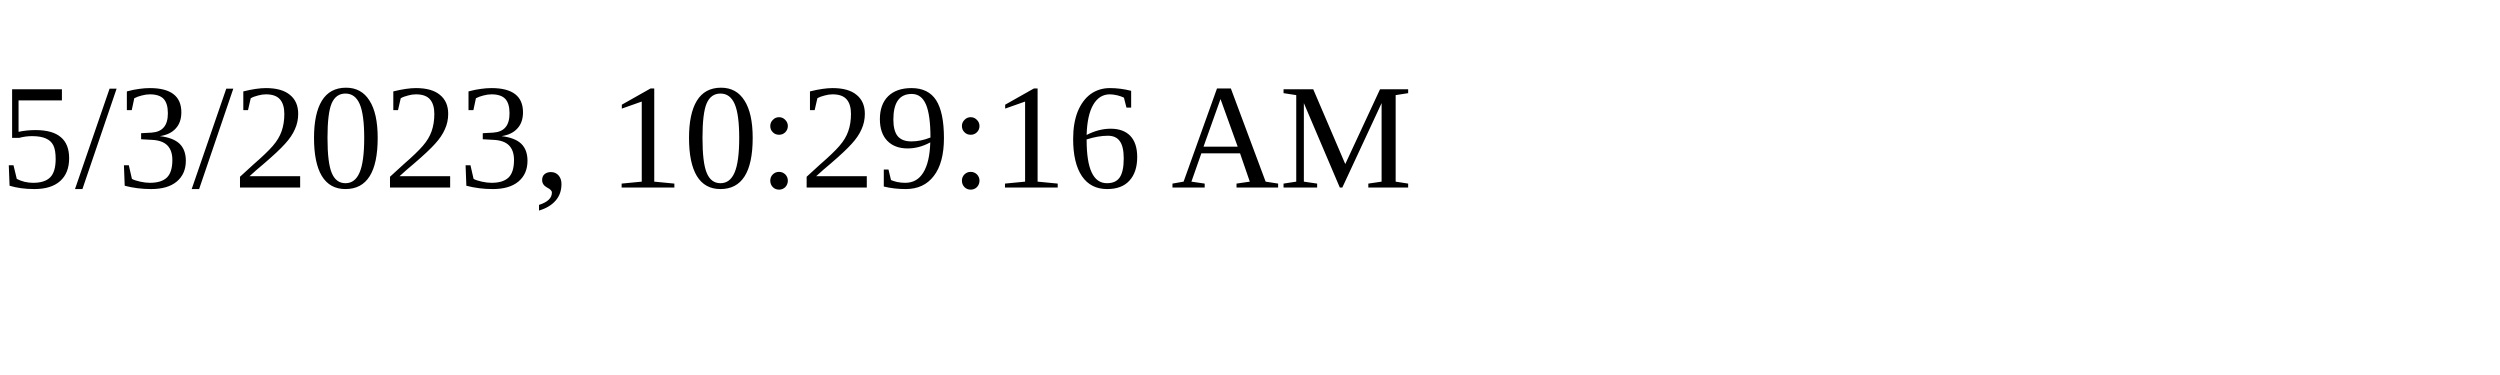
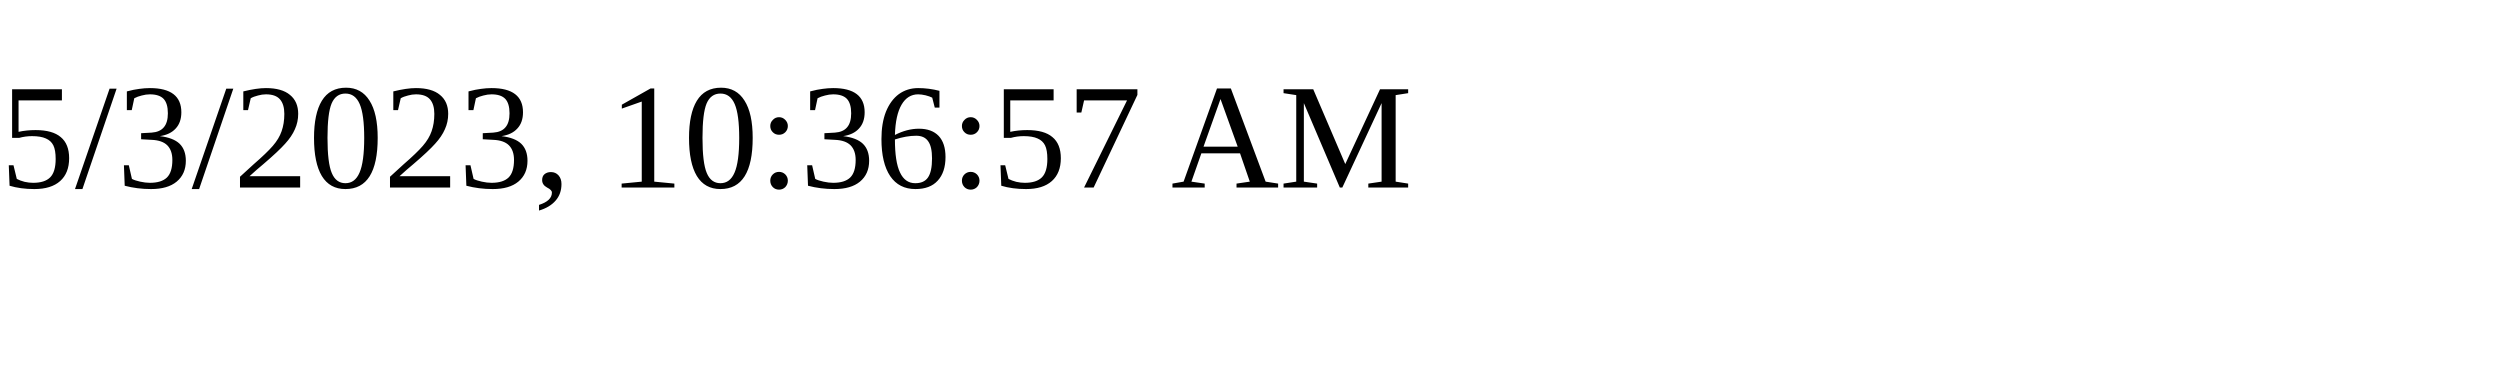
<svg xmlns="http://www.w3.org/2000/svg" height="30" width="200">
-   <text x="0" y="15">5/3/2023, 10:29:16 AM</text>
+   <text x="0" y="15">5/3/2023, 10:36:57 AM</text>
</svg>
